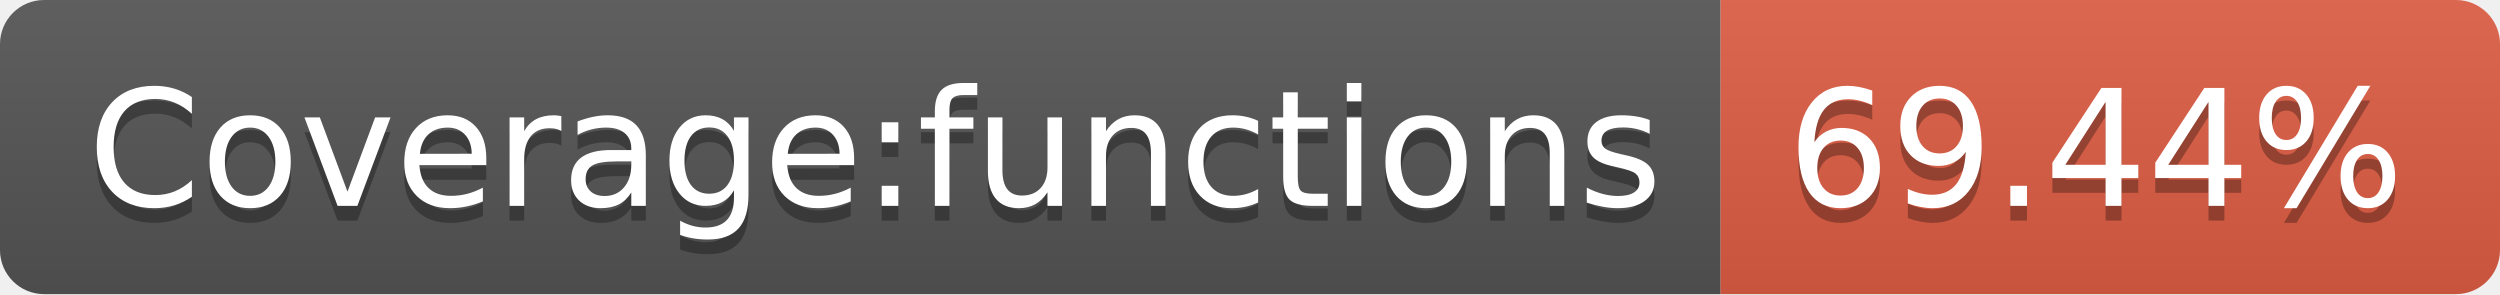
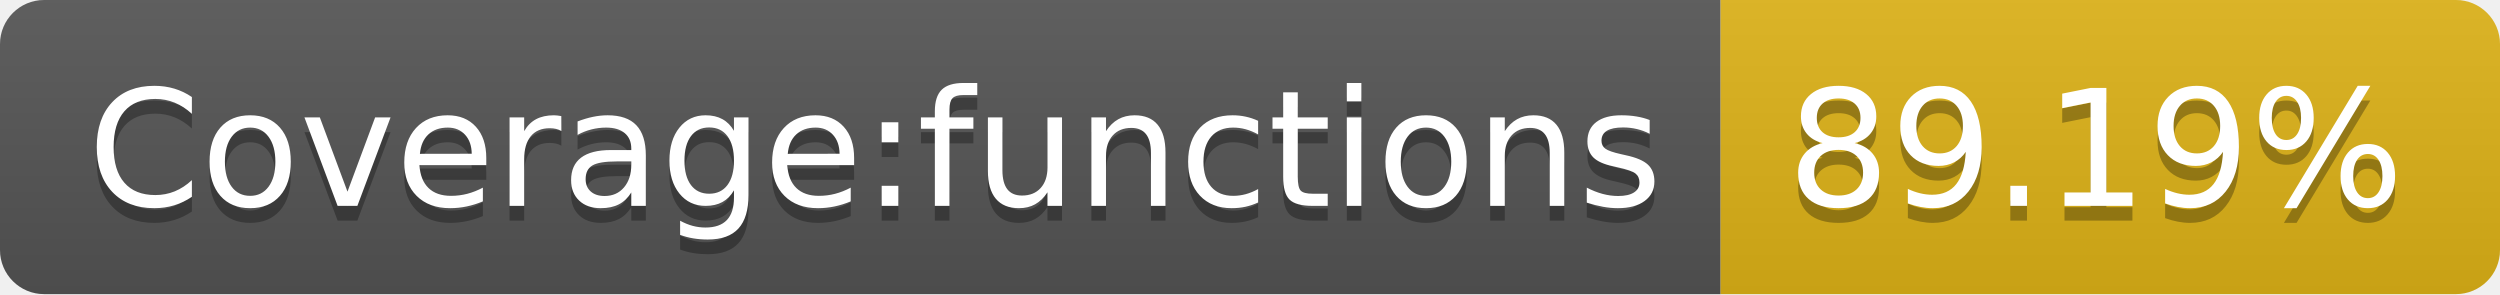
- <svg xmlns="http://www.w3.org/2000/svg" width="170" height="20" role="img" aria-label="Coverage:functions: 69.44%">
+ <svg xmlns="http://www.w3.org/2000/svg" width="170" height="20" role="img" aria-label="Coverage:functions: 89.19%">
  <linearGradient id="s" x2="0" y2="100%">
    <stop offset="0" stop-color="#bbb" stop-opacity=".1" />
    <stop offset="1" stop-opacity=".1" />
  </linearGradient>
  <clipPath id="r">
    <rect width="170" height="20" rx="3" fill="#fff" />
  </clipPath>
  <g clip-path="url(#r)">
    <rect width="117" height="20" fill="#555" />
-     <rect x="117" width="53" height="20" fill="#e05d44" />
+     <rect x="117" width="53" height="20" fill="#dfb317" />
    <rect width="170" height="20" fill="url(#s)" />
  </g>
  <g fill="#fff" text-anchor="middle" font-family="Verdana,Geneva,DejaVu Sans,sans-serif" text-rendering="geometricPrecision" font-size="110">
    <text aria-hidden="true" x="595" y="150" fill="#010101" fill-opacity=".3" transform="scale(.1)" textLength="1070">Coverage:functions</text>
    <text x="595" y="140" transform="scale(.1)" fill="#fff" textLength="1070">Coverage:functions</text>
-     <text aria-hidden="true" x="1425" y="150" fill="#010101" fill-opacity=".3" transform="scale(.1)" textLength="430">69.44%</text>
-     <text x="1425" y="140" transform="scale(.1)" fill="#fff" textLength="430">69.44%</text>
+     <text aria-hidden="true" x="1425" y="150" fill="#010101" fill-opacity=".3" transform="scale(.1)" textLength="430">89.19%</text>
+     <text x="1425" y="140" transform="scale(.1)" fill="#fff" textLength="430">89.19%</text>
  </g>
</svg>
